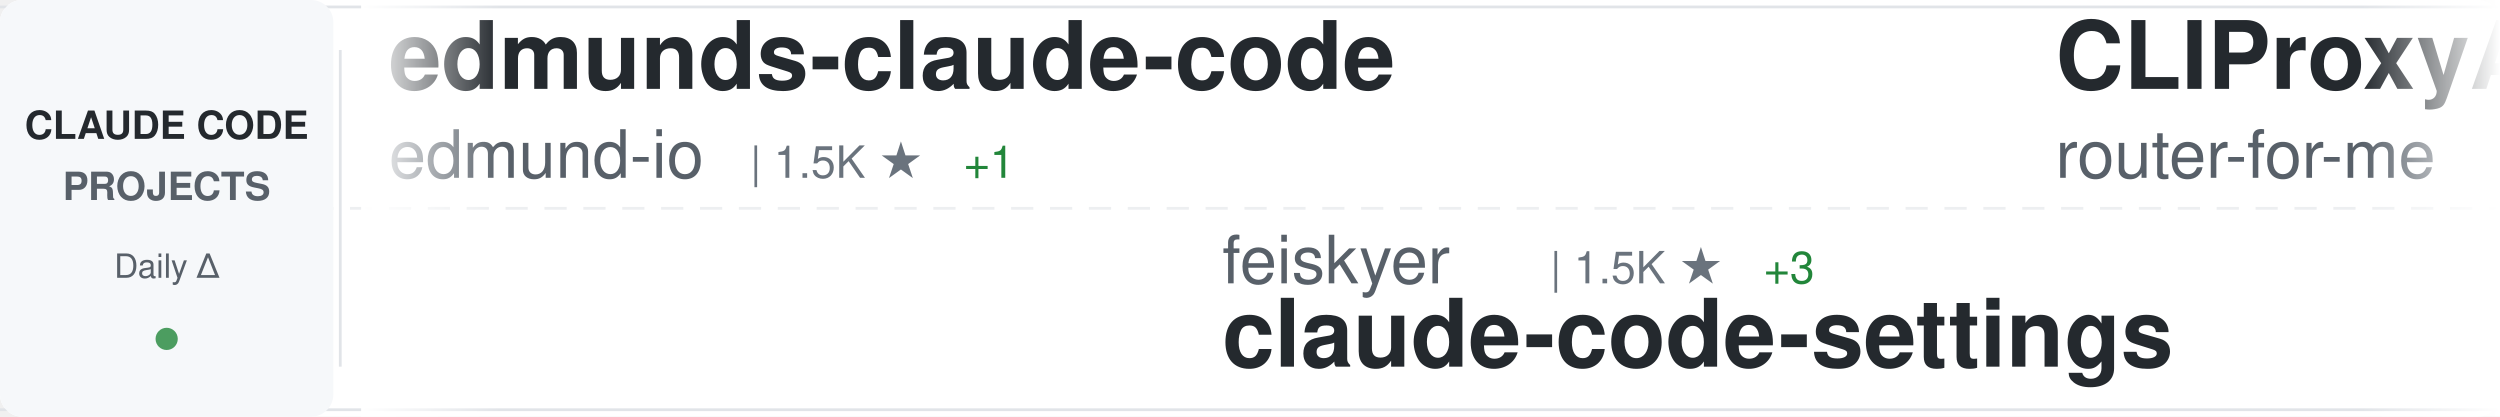
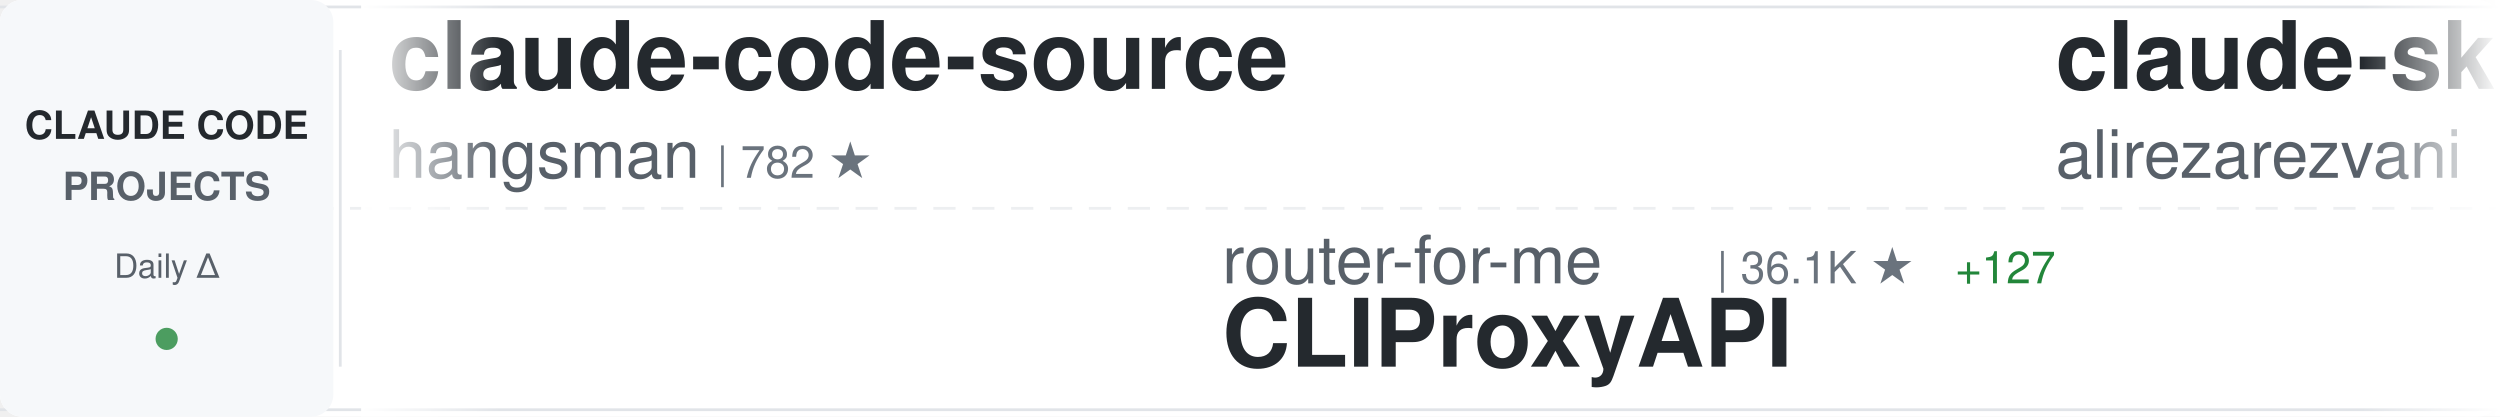
<svg xmlns="http://www.w3.org/2000/svg" width="900" height="150">
  <defs>
    <linearGradient id="awesomeLeftFade" x1="0%" y1="0%" x2="100%" y2="0%">
      <stop offset="0%" style="stop-color:#ffffff;stop-opacity:1" />
      <stop offset="100%" style="stop-color:#ffffff;stop-opacity:0" />
    </linearGradient>
    <linearGradient id="awesomeRightFade" x1="0%" y1="0%" x2="100%" y2="0%">
      <stop offset="0%" style="stop-color:#ffffff;stop-opacity:0" />
      <stop offset="100%" style="stop-color:#ffffff;stop-opacity:1" />
    </linearGradient>
  </defs>
  <rect width="900" height="150" fill="#ffffff" rx="8" />
  <rect x="0" y="2" width="900" height="1" fill="#e1e4e8" />
  <rect x="0" y="147" width="900" height="1" fill="#e1e4e8" />
  <line x1="0" y1="75" x2="900" y2="75" stroke="#e1e4e8" stroke-width="1" stroke-dasharray="8 6" opacity="0.6" />
  <rect x="0" y="0" width="120" height="150" fill="#f6f8fa" rx="8" />
  <text x="60" y="50" font-family="-apple-system, BlinkMacSystemFont, 'Segoe UI', Helvetica, Arial, sans-serif" font-size="14" font-weight="600" fill="#24292e" text-anchor="middle">CLAUDE CODE</text>
  <text x="60" y="72" font-family="-apple-system, BlinkMacSystemFont, 'Segoe UI', Helvetica, Arial, sans-serif" font-size="14" font-weight="600" fill="#586069" text-anchor="middle">PROJECTS</text>
  <text x="60" y="100" font-family="-apple-system, BlinkMacSystemFont, 'Segoe UI', Helvetica, Arial, sans-serif" font-size="12" font-weight="500" fill="#586069" text-anchor="middle">Daily Δ</text>
  <circle cx="60" cy="122" r="4" fill="#22863a" opacity="0.8" />
  <rect x="122" y="18" width="1" height="114" fill="#e1e4e8" />
  <clipPath id="awesomeTickerClip">
    <rect x="130" y="0" width="770" height="150" />
  </clipPath>
  <g clip-path="url(#awesomeTickerClip)">
    <g id="awesomeTickerItems">
      <animateTransform attributeName="transform" attributeType="XML" type="translate" from="0 0" to="-3000 0" dur="54s" repeatCount="indefinite" />
      <g transform="translate(0, 0)">
-         <text x="140" y="32" font-family="-apple-system, BlinkMacSystemFont, 'Segoe UI', Helvetica, Arial, sans-serif" font-size="34" font-weight="600" fill="#24292e">edmunds-claude-code</text>
-         <text x="140" y="64" font-family="-apple-system, BlinkMacSystemFont, 'Segoe UI', Helvetica, Arial, sans-serif" font-size="24" font-weight="400" fill="#586069">edmund-io</text>
-         <text x="270" y="64" font-family="-apple-system, BlinkMacSystemFont, 'Segoe UI', Helvetica, Arial, sans-serif" font-size="16" font-weight="500" fill="#6a737d">| 1.5K ★</text>
-         <text x="347" y="64" font-family="-apple-system, BlinkMacSystemFont, 'Segoe UI', Helvetica, Arial, sans-serif" font-size="16" font-weight="500" fill="#22863a"> +1</text>
+         <text x="140" y="32" font-family="-apple-system, BlinkMacSystemFont, 'Segoe UI', Helvetica, Arial, sans-serif" font-size="34" font-weight="600" fill="#24292e">claude-code-source</text>
+         <text x="140" y="64" font-family="-apple-system, BlinkMacSystemFont, 'Segoe UI', Helvetica, Arial, sans-serif" font-size="24" font-weight="400" fill="#586069">hangsman</text>
+         <text x="258" y="64" font-family="-apple-system, BlinkMacSystemFont, 'Segoe UI', Helvetica, Arial, sans-serif" font-size="16" font-weight="500" fill="#6a737d">| 782 ★</text>
      </g>
      <g transform="translate(300, 0)">
-         <text x="140" y="102" font-family="-apple-system, BlinkMacSystemFont, 'Segoe UI', Helvetica, Arial, sans-serif" font-size="24" font-weight="400" fill="#586069">feiskyer</text>
-         <text x="258" y="102" font-family="-apple-system, BlinkMacSystemFont, 'Segoe UI', Helvetica, Arial, sans-serif" font-size="16" font-weight="500" fill="#6a737d">| 1.5K ★</text>
-         <text x="335" y="102" font-family="-apple-system, BlinkMacSystemFont, 'Segoe UI', Helvetica, Arial, sans-serif" font-size="16" font-weight="500" fill="#22863a"> +3</text>
-         <text x="140" y="132" font-family="-apple-system, BlinkMacSystemFont, 'Segoe UI', Helvetica, Arial, sans-serif" font-size="34" font-weight="600" fill="#24292e">claude-code-settings</text>
+         <text x="140" y="102" font-family="-apple-system, BlinkMacSystemFont, 'Segoe UI', Helvetica, Arial, sans-serif" font-size="24" font-weight="400" fill="#586069">router-for-me</text>
+         <text x="318" y="102" font-family="-apple-system, BlinkMacSystemFont, 'Segoe UI', Helvetica, Arial, sans-serif" font-size="16" font-weight="500" fill="#6a737d">| 36.1K ★</text>
+         <text x="404" y="102" font-family="-apple-system, BlinkMacSystemFont, 'Segoe UI', Helvetica, Arial, sans-serif" font-size="16" font-weight="500" fill="#22863a"> +127</text>
+         <text x="140" y="132" font-family="-apple-system, BlinkMacSystemFont, 'Segoe UI', Helvetica, Arial, sans-serif" font-size="34" font-weight="600" fill="#24292e">CLIProxyAPI</text>
      </g>
      <g transform="translate(600, 0)">
-         <text x="140" y="32" font-family="-apple-system, BlinkMacSystemFont, 'Segoe UI', Helvetica, Arial, sans-serif" font-size="34" font-weight="600" fill="#24292e">CLIProxyAPI</text>
-         <text x="140" y="64" font-family="-apple-system, BlinkMacSystemFont, 'Segoe UI', Helvetica, Arial, sans-serif" font-size="24" font-weight="400" fill="#586069">router-for-me</text>
-         <text x="318" y="64" font-family="-apple-system, BlinkMacSystemFont, 'Segoe UI', Helvetica, Arial, sans-serif" font-size="16" font-weight="500" fill="#6a737d">| 36.1K ★</text>
-         <text x="404" y="64" font-family="-apple-system, BlinkMacSystemFont, 'Segoe UI', Helvetica, Arial, sans-serif" font-size="16" font-weight="500" fill="#22863a"> +131</text>
-       </g>
-       <g transform="translate(900, 0)">
-         <text x="140" y="102" font-family="-apple-system, BlinkMacSystemFont, 'Segoe UI', Helvetica, Arial, sans-serif" font-size="24" font-weight="400" fill="#586069">anthropics</text>
-         <text x="282" y="102" font-family="-apple-system, BlinkMacSystemFont, 'Segoe UI', Helvetica, Arial, sans-serif" font-size="16" font-weight="500" fill="#6a737d">| 4.9K ★</text>
-         <text x="359" y="102" font-family="-apple-system, BlinkMacSystemFont, 'Segoe UI', Helvetica, Arial, sans-serif" font-size="16" font-weight="500" fill="#22863a"> +14</text>
-         <text x="140" y="132" font-family="-apple-system, BlinkMacSystemFont, 'Segoe UI', Helvetica, Arial, sans-serif" font-size="34" font-weight="600" fill="#24292e">claude-code-security-rev...</text>
-       </g>
-       <g transform="translate(1200, 0)">
-         <text x="140" y="32" font-family="-apple-system, BlinkMacSystemFont, 'Segoe UI', Helvetica, Arial, sans-serif" font-size="34" font-weight="600" fill="#24292e">claude-code-pm-course</text>
-         <text x="140" y="64" font-family="-apple-system, BlinkMacSystemFont, 'Segoe UI', Helvetica, Arial, sans-serif" font-size="24" font-weight="400" fill="#586069">carlvellotti</text>
-         <text x="306" y="64" font-family="-apple-system, BlinkMacSystemFont, 'Segoe UI', Helvetica, Arial, sans-serif" font-size="16" font-weight="500" fill="#6a737d">| 2.1K ★</text>
-         <text x="383" y="64" font-family="-apple-system, BlinkMacSystemFont, 'Segoe UI', Helvetica, Arial, sans-serif" font-size="16" font-weight="500" fill="#22863a"> +2</text>
-       </g>
-       <g transform="translate(1500, 0)">
-         <text x="140" y="102" font-family="-apple-system, BlinkMacSystemFont, 'Segoe UI', Helvetica, Arial, sans-serif" font-size="24" font-weight="400" fill="#586069">1rgs</text>
-         <text x="210" y="102" font-family="-apple-system, BlinkMacSystemFont, 'Segoe UI', Helvetica, Arial, sans-serif" font-size="16" font-weight="500" fill="#6a737d">| 3.6K ★</text>
-         <text x="287" y="102" font-family="-apple-system, BlinkMacSystemFont, 'Segoe UI', Helvetica, Arial, sans-serif" font-size="16" font-weight="500" fill="#22863a"> +2</text>
-         <text x="140" y="132" font-family="-apple-system, BlinkMacSystemFont, 'Segoe UI', Helvetica, Arial, sans-serif" font-size="34" font-weight="600" fill="#24292e">claude-code-proxy</text>
-       </g>
-       <g transform="translate(1800, 0)">
        <text x="140" y="32" font-family="-apple-system, BlinkMacSystemFont, 'Segoe UI', Helvetica, Arial, sans-serif" font-size="34" font-weight="600" fill="#24292e">claude-skills</text>
        <text x="140" y="64" font-family="-apple-system, BlinkMacSystemFont, 'Segoe UI', Helvetica, Arial, sans-serif" font-size="24" font-weight="400" fill="#586069">alirezarezvani</text>
        <text x="330" y="64" font-family="-apple-system, BlinkMacSystemFont, 'Segoe UI', Helvetica, Arial, sans-serif" font-size="16" font-weight="500" fill="#6a737d">| 17.2K ★</text>
-         <text x="416" y="64" font-family="-apple-system, BlinkMacSystemFont, 'Segoe UI', Helvetica, Arial, sans-serif" font-size="16" font-weight="500" fill="#22863a"> +112</text>
+         <text x="416" y="64" font-family="-apple-system, BlinkMacSystemFont, 'Segoe UI', Helvetica, Arial, sans-serif" font-size="16" font-weight="500" fill="#22863a"> +113</text>
+       </g>
+       <g transform="translate(900, 0)">
+         <text x="140" y="102" font-family="-apple-system, BlinkMacSystemFont, 'Segoe UI', Helvetica, Arial, sans-serif" font-size="24" font-weight="400" fill="#586069">zstmfhy</text>
+         <text x="246" y="102" font-family="-apple-system, BlinkMacSystemFont, 'Segoe UI', Helvetica, Arial, sans-serif" font-size="16" font-weight="500" fill="#6a737d">| 190 ★</text>
+         <text x="140" y="132" font-family="-apple-system, BlinkMacSystemFont, 'Segoe UI', Helvetica, Arial, sans-serif" font-size="34" font-weight="600" fill="#24292e">Claude-code</text>
+       </g>
+       <g transform="translate(1200, 0)">
+         <text x="140" y="32" font-family="-apple-system, BlinkMacSystemFont, 'Segoe UI', Helvetica, Arial, sans-serif" font-size="34" font-weight="600" fill="#24292e">ralph-claude-code</text>
+         <text x="140" y="64" font-family="-apple-system, BlinkMacSystemFont, 'Segoe UI', Helvetica, Arial, sans-serif" font-size="24" font-weight="400" fill="#586069">frankbria</text>
+         <text x="270" y="64" font-family="-apple-system, BlinkMacSystemFont, 'Segoe UI', Helvetica, Arial, sans-serif" font-size="16" font-weight="500" fill="#6a737d">| 9.3K ★</text>
+         <text x="347" y="64" font-family="-apple-system, BlinkMacSystemFont, 'Segoe UI', Helvetica, Arial, sans-serif" font-size="16" font-weight="500" fill="#22863a"> +6</text>
+       </g>
+       <g transform="translate(1500, 0)">
+         <text x="140" y="102" font-family="-apple-system, BlinkMacSystemFont, 'Segoe UI', Helvetica, Arial, sans-serif" font-size="24" font-weight="400" fill="#586069">Yeachan-Heo</text>
+         <text x="294" y="102" font-family="-apple-system, BlinkMacSystemFont, 'Segoe UI', Helvetica, Arial, sans-serif" font-size="16" font-weight="500" fill="#6a737d">| 35.8K ★</text>
+         <text x="380" y="102" font-family="-apple-system, BlinkMacSystemFont, 'Segoe UI', Helvetica, Arial, sans-serif" font-size="16" font-weight="500" fill="#22863a"> +86</text>
+         <text x="140" y="132" font-family="-apple-system, BlinkMacSystemFont, 'Segoe UI', Helvetica, Arial, sans-serif" font-size="34" font-weight="600" fill="#24292e">oh-my-claudecode</text>
+       </g>
+       <g transform="translate(1800, 0)">
+         <text x="140" y="32" font-family="-apple-system, BlinkMacSystemFont, 'Segoe UI', Helvetica, Arial, sans-serif" font-size="34" font-weight="600" fill="#24292e">pi-vs-claude-code</text>
+         <text x="140" y="64" font-family="-apple-system, BlinkMacSystemFont, 'Segoe UI', Helvetica, Arial, sans-serif" font-size="24" font-weight="400" fill="#586069">disler</text>
+         <text x="234" y="64" font-family="-apple-system, BlinkMacSystemFont, 'Segoe UI', Helvetica, Arial, sans-serif" font-size="16" font-weight="500" fill="#6a737d">| 1.3K ★</text>
+         <text x="311" y="64" font-family="-apple-system, BlinkMacSystemFont, 'Segoe UI', Helvetica, Arial, sans-serif" font-size="16" font-weight="500" fill="#22863a"> +5</text>
      </g>
      <g transform="translate(2100, 0)">
-         <text x="140" y="102" font-family="-apple-system, BlinkMacSystemFont, 'Segoe UI', Helvetica, Arial, sans-serif" font-size="24" font-weight="400" fill="#586069">OneRedOak</text>
-         <text x="270" y="102" font-family="-apple-system, BlinkMacSystemFont, 'Segoe UI', Helvetica, Arial, sans-serif" font-size="16" font-weight="500" fill="#6a737d">| 3.8K ★</text>
-         <text x="347" y="102" font-family="-apple-system, BlinkMacSystemFont, 'Segoe UI', Helvetica, Arial, sans-serif" font-size="16" font-weight="500" fill="#22863a"> +2</text>
-         <text x="140" y="132" font-family="-apple-system, BlinkMacSystemFont, 'Segoe UI', Helvetica, Arial, sans-serif" font-size="34" font-weight="600" fill="#24292e">claude-code-workflows</text>
+         <text x="140" y="102" font-family="-apple-system, BlinkMacSystemFont, 'Segoe UI', Helvetica, Arial, sans-serif" font-size="24" font-weight="400" fill="#586069">guanshan</text>
+         <text x="258" y="102" font-family="-apple-system, BlinkMacSystemFont, 'Segoe UI', Helvetica, Arial, sans-serif" font-size="16" font-weight="500" fill="#6a737d">| 60 ★</text>
+         <text x="140" y="132" font-family="-apple-system, BlinkMacSystemFont, 'Segoe UI', Helvetica, Arial, sans-serif" font-size="34" font-weight="600" fill="#24292e">ClaudeCode</text>
      </g>
      <g transform="translate(2400, 0)">
-         <text x="140" y="32" font-family="-apple-system, BlinkMacSystemFont, 'Segoe UI', Helvetica, Arial, sans-serif" font-size="34" font-weight="600" fill="#24292e">claude-code-plugins-plus...</text>
-         <text x="140" y="64" font-family="-apple-system, BlinkMacSystemFont, 'Segoe UI', Helvetica, Arial, sans-serif" font-size="24" font-weight="400" fill="#586069">jeremylongshore</text>
-         <text x="342" y="64" font-family="-apple-system, BlinkMacSystemFont, 'Segoe UI', Helvetica, Arial, sans-serif" font-size="16" font-weight="500" fill="#6a737d">| 2.3K ★</text>
-         <text x="419" y="64" font-family="-apple-system, BlinkMacSystemFont, 'Segoe UI', Helvetica, Arial, sans-serif" font-size="16" font-weight="500" fill="#22863a"> +14</text>
+         <text x="140" y="32" font-family="-apple-system, BlinkMacSystemFont, 'Segoe UI', Helvetica, Arial, sans-serif" font-size="34" font-weight="600" fill="#24292e">ECC</text>
+         <text x="140" y="64" font-family="-apple-system, BlinkMacSystemFont, 'Segoe UI', Helvetica, Arial, sans-serif" font-size="24" font-weight="400" fill="#586069">affaan-m</text>
+         <text x="258" y="64" font-family="-apple-system, BlinkMacSystemFont, 'Segoe UI', Helvetica, Arial, sans-serif" font-size="16" font-weight="500" fill="#6a737d">| 207.5K ★</text>
+         <text x="353" y="64" font-family="-apple-system, BlinkMacSystemFont, 'Segoe UI', Helvetica, Arial, sans-serif" font-size="16" font-weight="500" fill="#22863a"> +1.5K</text>
      </g>
      <g transform="translate(2700, 0)">
-         <text x="140" y="102" font-family="-apple-system, BlinkMacSystemFont, 'Segoe UI', Helvetica, Arial, sans-serif" font-size="24" font-weight="400" fill="#586069">multica-ai</text>
-         <text x="282" y="102" font-family="-apple-system, BlinkMacSystemFont, 'Segoe UI', Helvetica, Arial, sans-serif" font-size="16" font-weight="500" fill="#6a737d">| 167.8K ★</text>
-         <text x="377" y="102" font-family="-apple-system, BlinkMacSystemFont, 'Segoe UI', Helvetica, Arial, sans-serif" font-size="16" font-weight="500" fill="#22863a"> +926</text>
-         <text x="140" y="132" font-family="-apple-system, BlinkMacSystemFont, 'Segoe UI', Helvetica, Arial, sans-serif" font-size="34" font-weight="600" fill="#24292e">andrej-karpathy-skills</text>
+         <text x="140" y="102" font-family="-apple-system, BlinkMacSystemFont, 'Segoe UI', Helvetica, Arial, sans-serif" font-size="24" font-weight="400" fill="#586069">darcyegb</text>
+         <text x="258" y="102" font-family="-apple-system, BlinkMacSystemFont, 'Segoe UI', Helvetica, Arial, sans-serif" font-size="16" font-weight="500" fill="#6a737d">| 715 ★</text>
+         <text x="326" y="102" font-family="-apple-system, BlinkMacSystemFont, 'Segoe UI', Helvetica, Arial, sans-serif" font-size="16" font-weight="500" fill="#22863a"> +2</text>
+         <text x="140" y="132" font-family="-apple-system, BlinkMacSystemFont, 'Segoe UI', Helvetica, Arial, sans-serif" font-size="34" font-weight="600" fill="#24292e">ClaudeCodeAgents</text>
      </g>
      <g transform="translate(3000, 0)">
-         <text x="140" y="32" font-family="-apple-system, BlinkMacSystemFont, 'Segoe UI', Helvetica, Arial, sans-serif" font-size="34" font-weight="600" fill="#24292e">edmunds-claude-code</text>
-         <text x="140" y="64" font-family="-apple-system, BlinkMacSystemFont, 'Segoe UI', Helvetica, Arial, sans-serif" font-size="24" font-weight="400" fill="#586069">edmund-io</text>
-         <text x="270" y="64" font-family="-apple-system, BlinkMacSystemFont, 'Segoe UI', Helvetica, Arial, sans-serif" font-size="16" font-weight="500" fill="#6a737d">| 1.5K ★</text>
-         <text x="347" y="64" font-family="-apple-system, BlinkMacSystemFont, 'Segoe UI', Helvetica, Arial, sans-serif" font-size="16" font-weight="500" fill="#22863a"> +1</text>
+         <text x="140" y="32" font-family="-apple-system, BlinkMacSystemFont, 'Segoe UI', Helvetica, Arial, sans-serif" font-size="34" font-weight="600" fill="#24292e">claude-code-source</text>
+         <text x="140" y="64" font-family="-apple-system, BlinkMacSystemFont, 'Segoe UI', Helvetica, Arial, sans-serif" font-size="24" font-weight="400" fill="#586069">hangsman</text>
+         <text x="258" y="64" font-family="-apple-system, BlinkMacSystemFont, 'Segoe UI', Helvetica, Arial, sans-serif" font-size="16" font-weight="500" fill="#6a737d">| 782 ★</text>
      </g>
      <g transform="translate(3300, 0)">
-         <text x="140" y="102" font-family="-apple-system, BlinkMacSystemFont, 'Segoe UI', Helvetica, Arial, sans-serif" font-size="24" font-weight="400" fill="#586069">feiskyer</text>
-         <text x="258" y="102" font-family="-apple-system, BlinkMacSystemFont, 'Segoe UI', Helvetica, Arial, sans-serif" font-size="16" font-weight="500" fill="#6a737d">| 1.5K ★</text>
-         <text x="335" y="102" font-family="-apple-system, BlinkMacSystemFont, 'Segoe UI', Helvetica, Arial, sans-serif" font-size="16" font-weight="500" fill="#22863a"> +3</text>
-         <text x="140" y="132" font-family="-apple-system, BlinkMacSystemFont, 'Segoe UI', Helvetica, Arial, sans-serif" font-size="34" font-weight="600" fill="#24292e">claude-code-settings</text>
+         <text x="140" y="102" font-family="-apple-system, BlinkMacSystemFont, 'Segoe UI', Helvetica, Arial, sans-serif" font-size="24" font-weight="400" fill="#586069">router-for-me</text>
+         <text x="318" y="102" font-family="-apple-system, BlinkMacSystemFont, 'Segoe UI', Helvetica, Arial, sans-serif" font-size="16" font-weight="500" fill="#6a737d">| 36.1K ★</text>
+         <text x="404" y="102" font-family="-apple-system, BlinkMacSystemFont, 'Segoe UI', Helvetica, Arial, sans-serif" font-size="16" font-weight="500" fill="#22863a"> +127</text>
+         <text x="140" y="132" font-family="-apple-system, BlinkMacSystemFont, 'Segoe UI', Helvetica, Arial, sans-serif" font-size="34" font-weight="600" fill="#24292e">CLIProxyAPI</text>
      </g>
      <g transform="translate(3600, 0)">
-         <text x="140" y="32" font-family="-apple-system, BlinkMacSystemFont, 'Segoe UI', Helvetica, Arial, sans-serif" font-size="34" font-weight="600" fill="#24292e">CLIProxyAPI</text>
-         <text x="140" y="64" font-family="-apple-system, BlinkMacSystemFont, 'Segoe UI', Helvetica, Arial, sans-serif" font-size="24" font-weight="400" fill="#586069">router-for-me</text>
-         <text x="318" y="64" font-family="-apple-system, BlinkMacSystemFont, 'Segoe UI', Helvetica, Arial, sans-serif" font-size="16" font-weight="500" fill="#6a737d">| 36.1K ★</text>
-         <text x="404" y="64" font-family="-apple-system, BlinkMacSystemFont, 'Segoe UI', Helvetica, Arial, sans-serif" font-size="16" font-weight="500" fill="#22863a"> +131</text>
+         <text x="140" y="32" font-family="-apple-system, BlinkMacSystemFont, 'Segoe UI', Helvetica, Arial, sans-serif" font-size="34" font-weight="600" fill="#24292e">claude-skills</text>
+         <text x="140" y="64" font-family="-apple-system, BlinkMacSystemFont, 'Segoe UI', Helvetica, Arial, sans-serif" font-size="24" font-weight="400" fill="#586069">alirezarezvani</text>
+         <text x="330" y="64" font-family="-apple-system, BlinkMacSystemFont, 'Segoe UI', Helvetica, Arial, sans-serif" font-size="16" font-weight="500" fill="#6a737d">| 17.2K ★</text>
+         <text x="416" y="64" font-family="-apple-system, BlinkMacSystemFont, 'Segoe UI', Helvetica, Arial, sans-serif" font-size="16" font-weight="500" fill="#22863a"> +113</text>
      </g>
      <g transform="translate(3900, 0)">
-         <text x="140" y="102" font-family="-apple-system, BlinkMacSystemFont, 'Segoe UI', Helvetica, Arial, sans-serif" font-size="24" font-weight="400" fill="#586069">anthropics</text>
-         <text x="282" y="102" font-family="-apple-system, BlinkMacSystemFont, 'Segoe UI', Helvetica, Arial, sans-serif" font-size="16" font-weight="500" fill="#6a737d">| 4.9K ★</text>
-         <text x="359" y="102" font-family="-apple-system, BlinkMacSystemFont, 'Segoe UI', Helvetica, Arial, sans-serif" font-size="16" font-weight="500" fill="#22863a"> +14</text>
-         <text x="140" y="132" font-family="-apple-system, BlinkMacSystemFont, 'Segoe UI', Helvetica, Arial, sans-serif" font-size="34" font-weight="600" fill="#24292e">claude-code-security-rev...</text>
+         <text x="140" y="102" font-family="-apple-system, BlinkMacSystemFont, 'Segoe UI', Helvetica, Arial, sans-serif" font-size="24" font-weight="400" fill="#586069">zstmfhy</text>
+         <text x="246" y="102" font-family="-apple-system, BlinkMacSystemFont, 'Segoe UI', Helvetica, Arial, sans-serif" font-size="16" font-weight="500" fill="#6a737d">| 190 ★</text>
+         <text x="140" y="132" font-family="-apple-system, BlinkMacSystemFont, 'Segoe UI', Helvetica, Arial, sans-serif" font-size="34" font-weight="600" fill="#24292e">Claude-code</text>
      </g>
    </g>
  </g>
  <rect x="130" y="0" width="50" height="150" fill="url(#awesomeLeftFade)" />
  <rect x="850" y="0" width="50" height="150" fill="url(#awesomeRightFade)" />
</svg>
